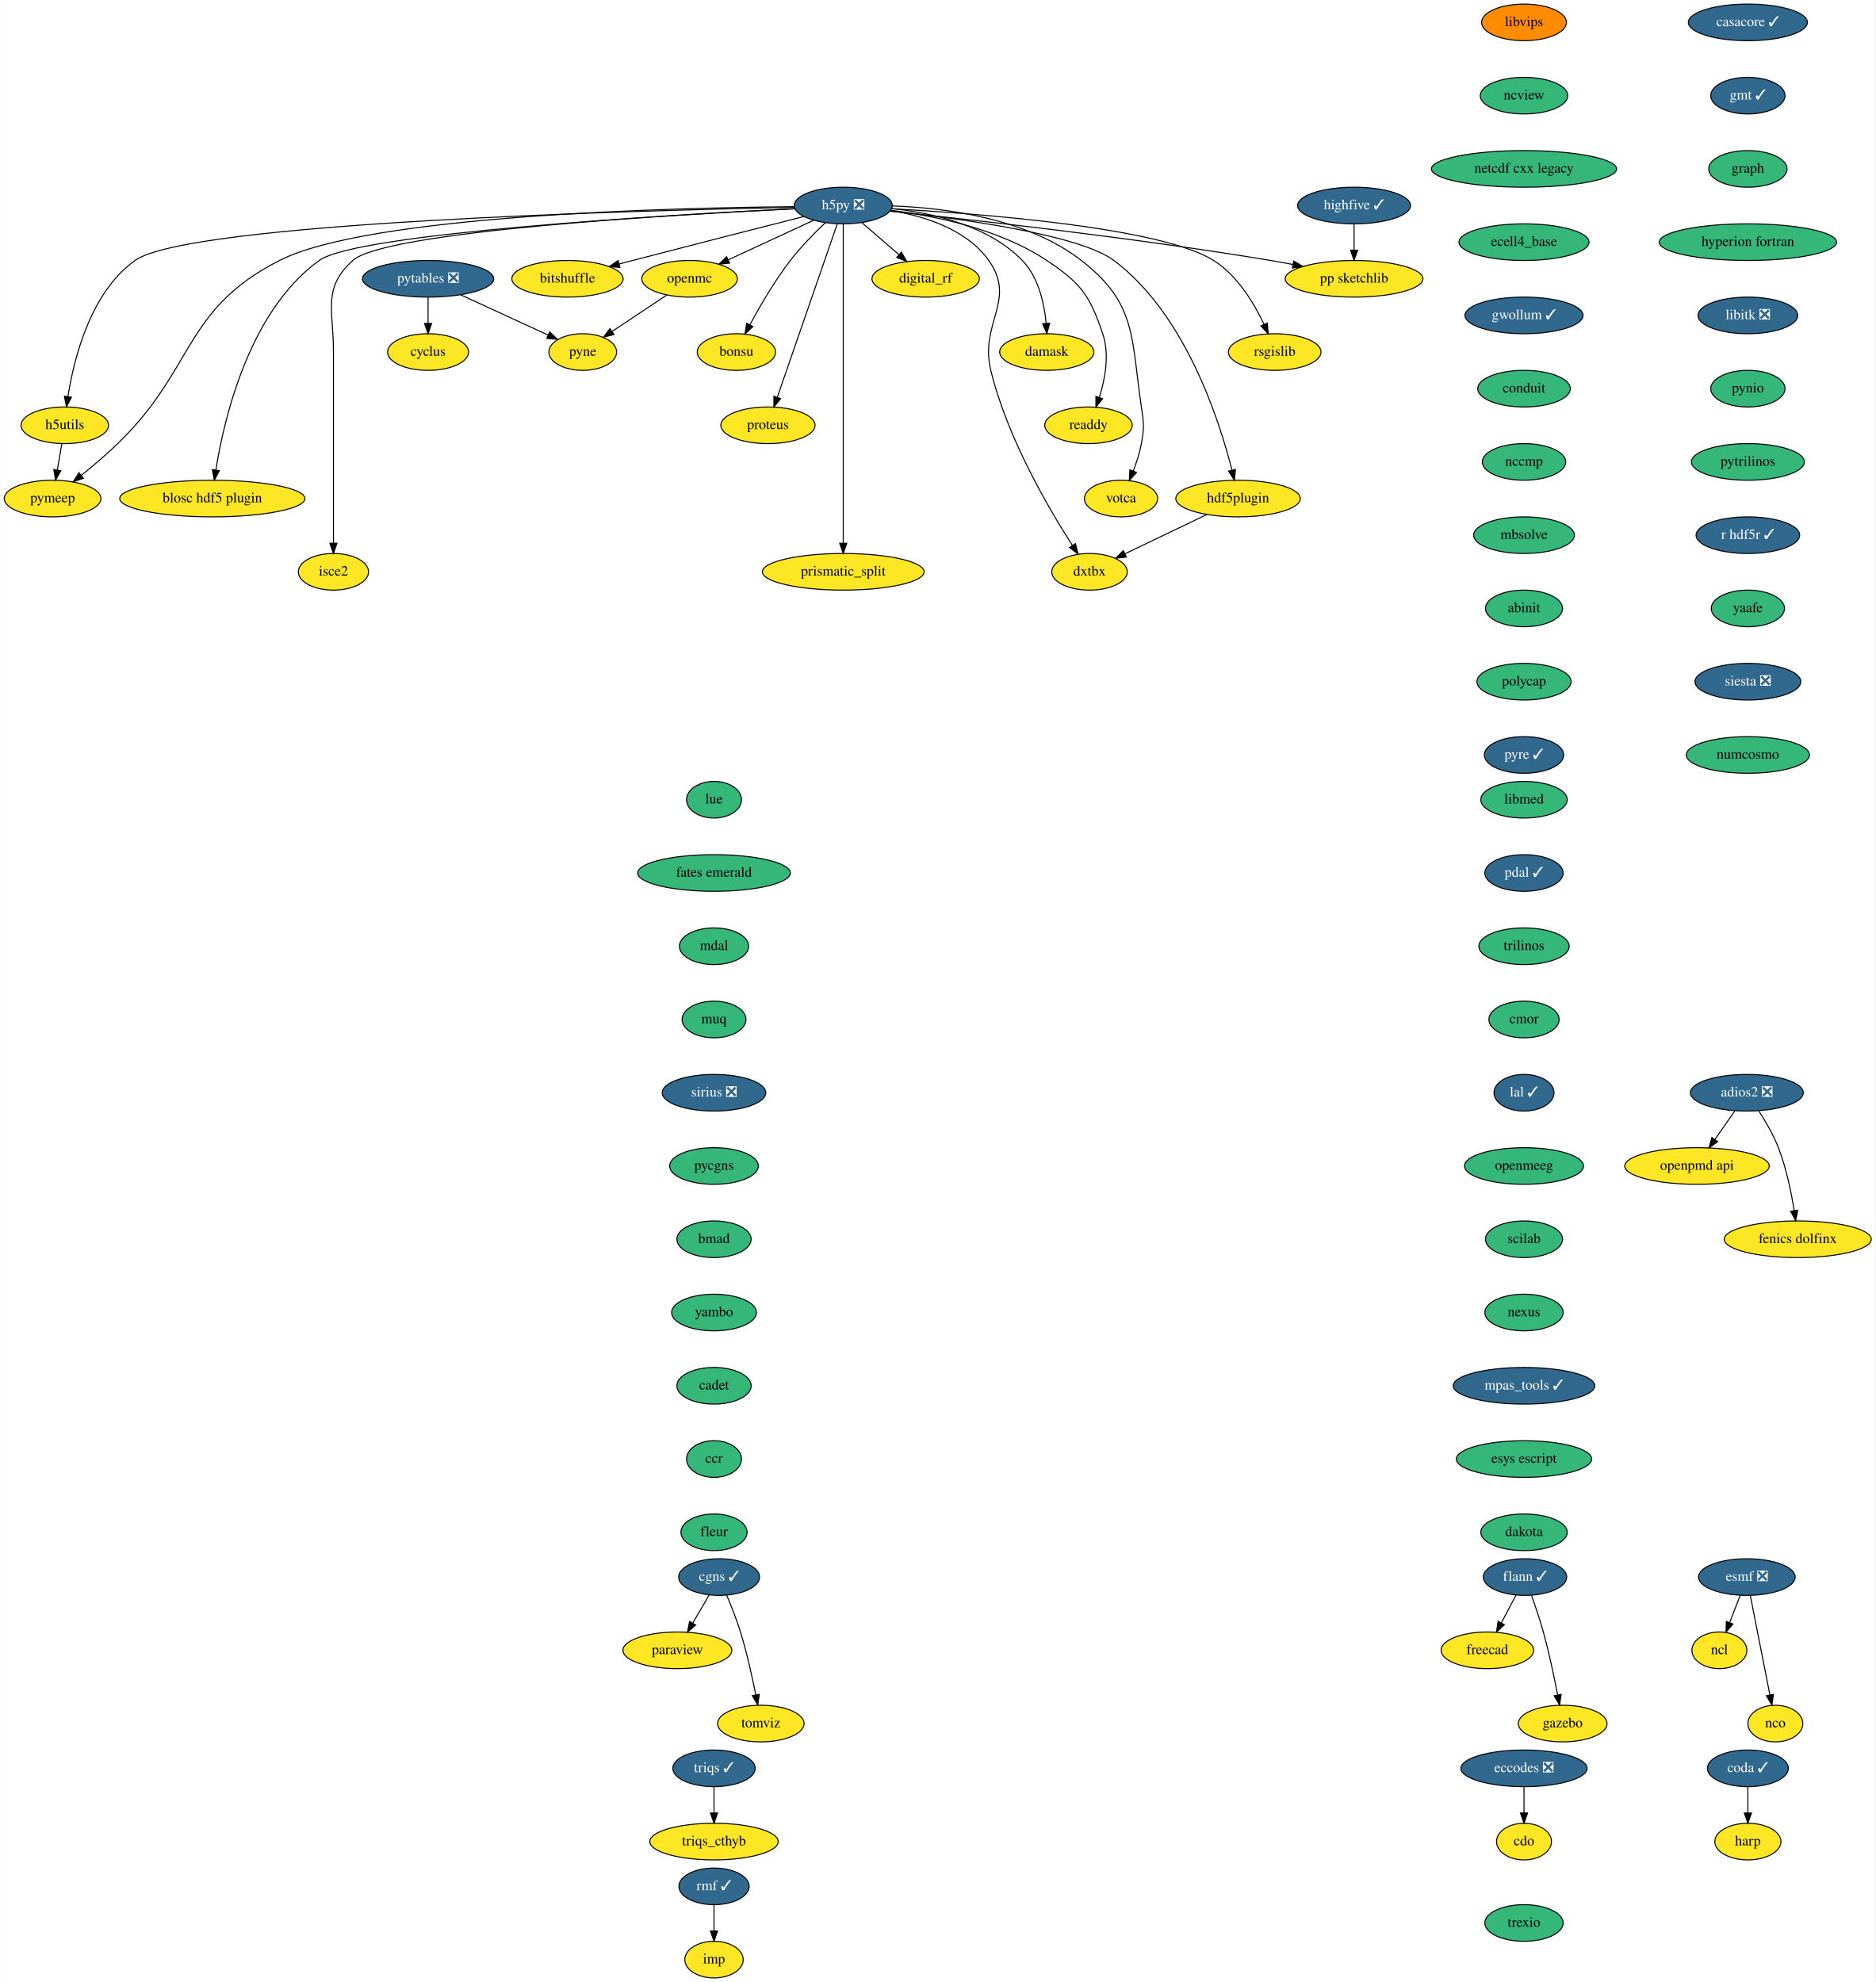
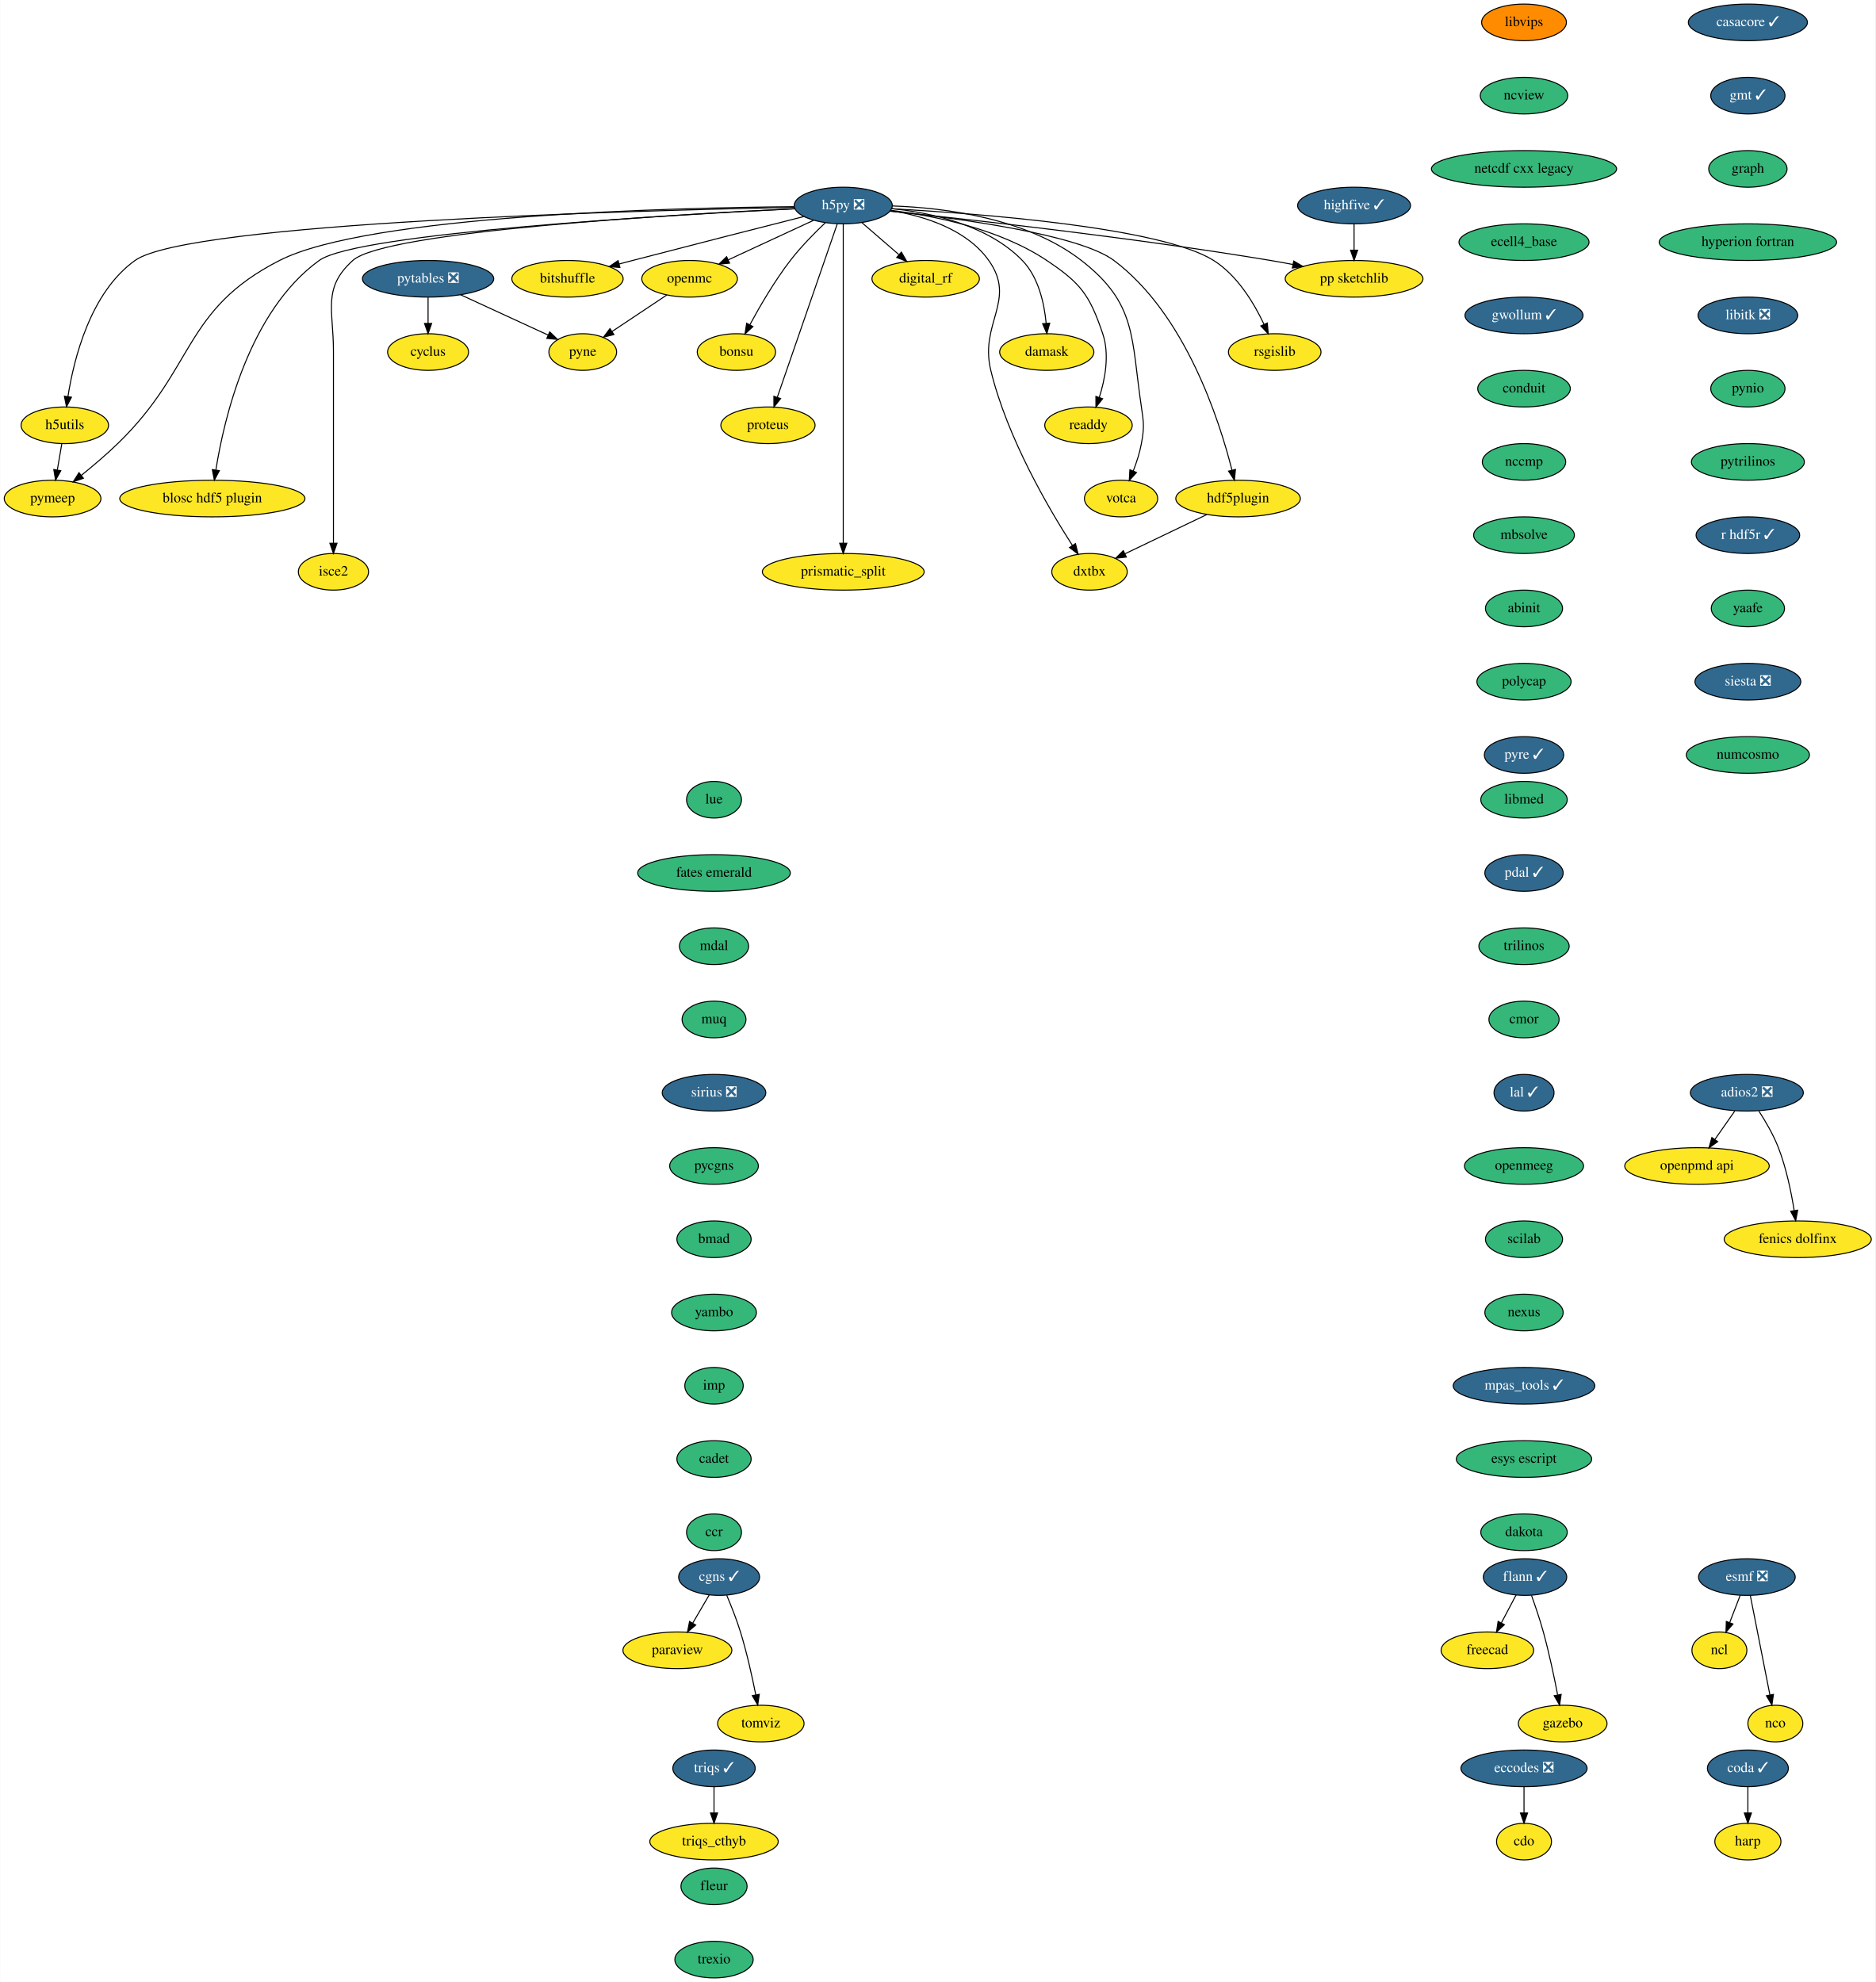
<svg xmlns="http://www.w3.org/2000/svg" xmlns:xlink="http://www.w3.org/1999/xlink" width="1843pt" height="1948pt" viewBox="0.00 0.00 1842.64 1948.00">
  <g id="graph0" class="graph" transform="scale(1 1) rotate(0) translate(4 1944)">
    <polygon fill="white" stroke="transparent" points="-4,4 -4,-1944 1838.64,-1944 1838.64,4 -4,4" />
    <g id="node1" class="node">
      <g id="a_node1">
        <a xlink:href="https://github.com/conda-forge/casacore-feedstock/pull/67" xlink:title="casacore ✓">
          <ellipse fill="#31688e" stroke="black" cx="1713.5" cy="-1922" rx="58.5" ry="18" />
          <text text-anchor="middle" x="1713.5" y="-1918.3" font-family="Times,serif" font-size="14.00" fill="white">casacore ✓</text>
        </a>
      </g>
    </g>
    <g id="node2" class="node">
      <g id="a_node2">
        <a xlink:href="https://github.com/conda-forge/gmt-feedstock/pull/216" xlink:title="gmt ✓">
          <ellipse fill="#31688e" stroke="black" cx="1713.5" cy="-1850" rx="36.5" ry="18" />
          <text text-anchor="middle" x="1713.5" y="-1846.3" font-family="Times,serif" font-size="14.00" fill="white">gmt ✓</text>
        </a>
      </g>
    </g>
    <g id="node12" class="node">
      <g id="a_node12">
        <a xlink:href="https://github.com/conda-forge/graph-feedstock" xlink:title="graph">
          <ellipse fill="#35b779" stroke="black" cx="1713.5" cy="-1778" rx="38.5" ry="18" />
          <text text-anchor="middle" x="1713.5" y="-1774.3" font-family="Times,serif" font-size="14.00">graph</text>
        </a>
      </g>
    </g>
    <g id="node3" class="node">
      <g id="a_node3">
        <a xlink:href="https://github.com/conda-forge/cdo-feedstock" xlink:title="cdo">
          <ellipse fill="#fde725" stroke="black" cx="1493.5" cy="-134" rx="27" ry="18" />
          <text text-anchor="middle" x="1493.5" y="-130.3" font-family="Times,serif" font-size="14.00">cdo</text>
        </a>
      </g>
    </g>
    <g id="node4" class="node">
      <g id="a_node4">
        <a xlink:href="https://github.com/conda-forge/cyclus-feedstock" xlink:title="cyclus">
          <ellipse fill="#fde725" stroke="black" cx="416.5" cy="-1598" rx="39.79" ry="18" />
          <text text-anchor="middle" x="416.5" y="-1594.3" font-family="Times,serif" font-size="14.00">cyclus</text>
        </a>
      </g>
    </g>
    <g id="node5" class="node">
      <g id="a_node5">
        <a xlink:href="https://github.com/conda-forge/eccodes-feedstock/pull/141" xlink:title="eccodes ❎">
          <ellipse fill="#31688e" stroke="black" cx="1493.5" cy="-206" rx="61.99" ry="18" />
          <text text-anchor="middle" x="1493.5" y="-202.3" font-family="Times,serif" font-size="14.00" fill="white">eccodes ❎</text>
        </a>
      </g>
    </g>
    <g id="edge2" class="edge">
      <path fill="none" stroke="black" d="M1493.5,-187.7C1493.5,-179.98 1493.5,-170.71 1493.5,-162.11" />
      <polygon fill="black" stroke="black" points="1497,-162.1 1493.5,-152.1 1490,-162.1 1497,-162.1" />
    </g>
    <g id="node6" class="node">
      <g id="a_node6">
        <a xlink:href="https://github.com/conda-forge/esmf-feedstock/pull/76" xlink:title="esmf ❎">
          <ellipse fill="#31688e" stroke="black" cx="1712.5" cy="-394" rx="47.5" ry="18" />
          <text text-anchor="middle" x="1712.5" y="-390.3" font-family="Times,serif" font-size="14.00" fill="white">esmf ❎</text>
        </a>
      </g>
    </g>
    <g id="node7" class="node">
      <g id="a_node7">
        <a xlink:href="https://github.com/conda-forge/ncl-feedstock" xlink:title="ncl">
          <ellipse fill="#fde725" stroke="black" cx="1685.5" cy="-322" rx="27" ry="18" />
          <text text-anchor="middle" x="1685.5" y="-318.3" font-family="Times,serif" font-size="14.00">ncl</text>
        </a>
      </g>
    </g>
    <g id="edge3" class="edge">
      <path fill="none" stroke="black" d="M1705.96,-376.05C1702.88,-368.06 1699.13,-358.33 1695.68,-349.4" />
      <polygon fill="black" stroke="black" points="1698.84,-347.86 1691.98,-339.79 1692.31,-350.38 1698.84,-347.86" />
    </g>
    <g id="node8" class="node">
      <g id="a_node8">
        <a xlink:href="https://github.com/conda-forge/nco-feedstock" xlink:title="nco">
          <ellipse fill="#fde725" stroke="black" cx="1740.5" cy="-250" rx="27" ry="18" />
          <text text-anchor="middle" x="1740.5" y="-246.3" font-family="Times,serif" font-size="14.00">nco</text>
        </a>
      </g>
    </g>
    <g id="edge4" class="edge">
      <path fill="none" stroke="black" d="M1715.88,-375.87C1720.67,-351.56 1729.49,-306.82 1735.17,-278.01" />
      <polygon fill="black" stroke="black" points="1738.61,-278.68 1737.11,-268.19 1731.74,-277.32 1738.61,-278.68" />
    </g>
    <g id="node9" class="node">
      <g id="a_node9">
        <a xlink:href="https://github.com/conda-forge/flann-feedstock/pull/33" xlink:title="flann ✓">
          <ellipse fill="#31688e" stroke="black" cx="1494.5" cy="-394" rx="41" ry="18" />
          <text text-anchor="middle" x="1494.5" y="-390.3" font-family="Times,serif" font-size="14.00" fill="white">flann ✓</text>
        </a>
      </g>
    </g>
    <g id="node10" class="node">
      <g id="a_node10">
        <a xlink:href="https://github.com/conda-forge/freecad-feedstock" xlink:title="freecad">
          <ellipse fill="#fde725" stroke="black" cx="1457.5" cy="-322" rx="45.5" ry="18" />
          <text text-anchor="middle" x="1457.5" y="-318.3" font-family="Times,serif" font-size="14.00">freecad</text>
        </a>
      </g>
    </g>
    <g id="edge5" class="edge">
      <path fill="none" stroke="black" d="M1485.73,-376.41C1481.42,-368.25 1476.12,-358.22 1471.28,-349.07" />
      <polygon fill="black" stroke="black" points="1474.23,-347.16 1466.46,-339.96 1468.04,-350.43 1474.23,-347.16" />
    </g>
    <g id="node11" class="node">
      <g id="a_node11">
        <a xlink:href="https://github.com/conda-forge/gazebo-feedstock" xlink:title="gazebo">
          <ellipse fill="#fde725" stroke="black" cx="1531.5" cy="-250" rx="43.59" ry="18" />
          <text text-anchor="middle" x="1531.5" y="-246.3" font-family="Times,serif" font-size="14.00">gazebo</text>
        </a>
      </g>
    </g>
    <g id="edge6" class="edge">
      <path fill="none" stroke="black" d="M1500.85,-375.97C1504.55,-365.66 1509.14,-352.18 1512.5,-340 1518.13,-319.57 1523.08,-296.11 1526.51,-278.4" />
      <polygon fill="black" stroke="black" points="1530.02,-278.68 1528.45,-268.21 1523.14,-277.38 1530.02,-278.68" />
    </g>
    <g id="node13" class="node">
      <g id="a_node13">
        <a xlink:href="https://github.com/conda-forge/hyperion-fortran-feedstock" xlink:title="hyperion fortran">
          <ellipse fill="#35b779" stroke="black" cx="1713.5" cy="-1706" rx="87.18" ry="18" />
          <text text-anchor="middle" x="1713.5" y="-1702.3" font-family="Times,serif" font-size="14.00">hyperion fortran</text>
        </a>
      </g>
    </g>
    <g id="node33" class="node">
      <g id="a_node33">
        <a xlink:href="https://github.com/conda-forge/libitk-feedstock/pull/70" xlink:title="libitk ❎">
          <ellipse fill="#31688e" stroke="black" cx="1713.5" cy="-1634" rx="48.99" ry="18" />
          <text text-anchor="middle" x="1713.5" y="-1630.3" font-family="Times,serif" font-size="14.00" fill="white">libitk ❎</text>
        </a>
      </g>
    </g>
    <g id="node14" class="node">
      <g id="a_node14">
        <a xlink:href="https://github.com/conda-forge/h5py-feedstock/pull/118" xlink:title="h5py ❎">
          <ellipse fill="#31688e" stroke="black" cx="824.5" cy="-1742" rx="48.19" ry="18" />
          <text text-anchor="middle" x="824.5" y="-1738.3" font-family="Times,serif" font-size="14.00" fill="white">h5py ❎</text>
        </a>
      </g>
    </g>
    <g id="node15" class="node">
      <g id="a_node15">
        <a xlink:href="https://github.com/conda-forge/openmc-feedstock" xlink:title="openmc">
          <ellipse fill="#fde725" stroke="black" cx="673.5" cy="-1670" rx="47" ry="18" />
          <text text-anchor="middle" x="673.5" y="-1666.3" font-family="Times,serif" font-size="14.00">openmc</text>
        </a>
      </g>
    </g>
    <g id="edge9" class="edge">
      <path fill="none" stroke="black" d="M795.39,-1727.5C771.5,-1716.43 737.49,-1700.66 711.46,-1688.6" />
      <polygon fill="black" stroke="black" points="712.81,-1685.37 702.27,-1684.34 709.87,-1691.72 712.81,-1685.37" />
    </g>
    <g id="node16" class="node">
      <g id="a_node16">
        <a xlink:href="https://github.com/conda-forge/rsgislib-feedstock" xlink:title="rsgislib">
          <ellipse fill="#fde725" stroke="black" cx="1248.5" cy="-1598" rx="45.5" ry="18" />
          <text text-anchor="middle" x="1248.5" y="-1594.3" font-family="Times,serif" font-size="14.00">rsgislib</text>
        </a>
      </g>
    </g>
    <g id="edge10" class="edge">
      <path fill="none" stroke="black" d="M871.98,-1738.82C958.26,-1734.09 1136.66,-1720.58 1188.5,-1688 1211.93,-1673.28 1228.36,-1645.69 1238.04,-1625.12" />
      <polygon fill="black" stroke="black" points="1241.25,-1626.51 1242.12,-1615.95 1234.86,-1623.66 1241.25,-1626.51" />
    </g>
    <g id="node17" class="node">
      <g id="a_node17">
        <a xlink:href="https://github.com/conda-forge/h5utils-feedstock" xlink:title="h5utils">
          <ellipse fill="#fde725" stroke="black" cx="59.5" cy="-1526" rx="43" ry="18" />
          <text text-anchor="middle" x="59.5" y="-1522.3" font-family="Times,serif" font-size="14.00">h5utils</text>
        </a>
      </g>
    </g>
    <g id="edge11" class="edge">
      <path fill="none" stroke="black" d="M776.63,-1740.19C627.96,-1737.3 180.98,-1725.54 128.5,-1688 84.6,-1656.6 68.41,-1591.35 62.6,-1554.28" />
      <polygon fill="black" stroke="black" points="66.04,-1553.6 61.17,-1544.19 59.11,-1554.58 66.04,-1553.6" />
    </g>
    <g id="node18" class="node">
      <g id="a_node18">
        <a xlink:href="https://github.com/conda-forge/pymeep-feedstock" xlink:title="pymeep">
          <ellipse fill="#fde725" stroke="black" cx="47.5" cy="-1454" rx="47.5" ry="18" />
          <text text-anchor="middle" x="47.5" y="-1450.3" font-family="Times,serif" font-size="14.00">pymeep</text>
        </a>
      </g>
    </g>
    <g id="edge12" class="edge">
      <path fill="none" stroke="black" d="M776.08,-1740.87C657.97,-1739.83 358.31,-1732.75 270.5,-1688 175.4,-1639.53 188.17,-1582.27 111.5,-1508 100.33,-1497.18 87.21,-1486.07 75.77,-1476.84" />
      <polygon fill="black" stroke="black" points="77.79,-1473.97 67.79,-1470.47 73.43,-1479.44 77.79,-1473.97" />
    </g>
    <g id="node19" class="node">
      <g id="a_node19">
        <a xlink:href="https://github.com/conda-forge/blosc-hdf5-plugin-feedstock" xlink:title="blosc hdf5 plugin">
          <ellipse fill="#fde725" stroke="black" cx="204.5" cy="-1454" rx="91" ry="18" />
          <text text-anchor="middle" x="204.5" y="-1450.3" font-family="Times,serif" font-size="14.00">blosc hdf5 plugin</text>
        </a>
      </g>
    </g>
    <g id="edge13" class="edge">
      <path fill="none" stroke="black" d="M777.1,-1738.8C656.88,-1732.85 346.99,-1715.05 309.5,-1688 240.44,-1638.18 215.92,-1532.11 207.96,-1482.12" />
      <polygon fill="black" stroke="black" points="211.4,-1481.45 206.47,-1472.07 204.48,-1482.48 211.4,-1481.45" />
    </g>
    <g id="node20" class="node">
      <g id="a_node20">
        <a xlink:href="https://github.com/conda-forge/isce2-feedstock" xlink:title="isce2">
          <ellipse fill="#fde725" stroke="black" cx="323.5" cy="-1382" rx="34.5" ry="18" />
          <text text-anchor="middle" x="323.5" y="-1378.3" font-family="Times,serif" font-size="14.00">isce2</text>
        </a>
      </g>
    </g>
    <g id="edge14" class="edge">
      <path fill="none" stroke="black" d="M776.86,-1738.89C661.51,-1733.35 374.35,-1716.79 342.5,-1688 312.5,-1660.88 323.5,-1639.45 323.5,-1599 323.5,-1599 323.5,-1599 323.5,-1525 323.5,-1485 323.5,-1438.65 323.5,-1410.08" />
      <polygon fill="black" stroke="black" points="327,-1410.05 323.5,-1400.05 320,-1410.05 327,-1410.05" />
    </g>
    <g id="node21" class="node">
      <g id="a_node21">
        <a xlink:href="https://github.com/conda-forge/bitshuffle-feedstock" xlink:title="bitshuffle">
          <ellipse fill="#fde725" stroke="black" cx="553.5" cy="-1670" rx="54.69" ry="18" />
          <text text-anchor="middle" x="553.5" y="-1666.3" font-family="Times,serif" font-size="14.00">bitshuffle</text>
        </a>
      </g>
    </g>
    <g id="edge15" class="edge">
      <path fill="none" stroke="black" d="M785.94,-1731.24C744.35,-1720.68 676.19,-1703.31 617.5,-1688 613.19,-1686.88 608.72,-1685.7 604.24,-1684.52" />
      <polygon fill="black" stroke="black" points="605.02,-1681.11 594.46,-1681.94 603.23,-1687.88 605.02,-1681.11" />
    </g>
    <g id="node22" class="node">
      <g id="a_node22">
        <a xlink:href="https://github.com/conda-forge/bonsu-feedstock" xlink:title="bonsu">
          <ellipse fill="#fde725" stroke="black" cx="719.5" cy="-1598" rx="38.5" ry="18" />
          <text text-anchor="middle" x="719.5" y="-1594.3" font-family="Times,serif" font-size="14.00">bonsu</text>
        </a>
      </g>
    </g>
    <g id="edge16" class="edge">
      <path fill="none" stroke="black" d="M807.03,-1725.23C796.39,-1715.15 782.89,-1701.48 772.5,-1688 757.08,-1667.98 742.62,-1643.13 732.71,-1624.78" />
      <polygon fill="black" stroke="black" points="735.74,-1623.02 727.96,-1615.83 729.56,-1626.31 735.74,-1623.02" />
    </g>
    <g id="node23" class="node">
      <g id="a_node23">
        <a xlink:href="https://github.com/conda-forge/proteus-feedstock" xlink:title="proteus">
          <ellipse fill="#fde725" stroke="black" cx="750.5" cy="-1526" rx="46.29" ry="18" />
          <text text-anchor="middle" x="750.5" y="-1522.3" font-family="Times,serif" font-size="14.00">proteus</text>
        </a>
      </g>
    </g>
    <g id="edge17" class="edge">
      <path fill="none" stroke="black" d="M818.57,-1723.85C805.68,-1686.58 775.05,-1598 759.66,-1553.49" />
      <polygon fill="black" stroke="black" points="762.93,-1552.24 756.36,-1543.94 756.32,-1554.53 762.93,-1552.24" />
    </g>
    <g id="node24" class="node">
      <g id="a_node24">
        <a xlink:href="https://github.com/conda-forge/hdf5plugin-feedstock" xlink:title="hdf5plugin">
          <ellipse fill="#fde725" stroke="black" cx="1212.5" cy="-1454" rx="61.19" ry="18" />
          <text text-anchor="middle" x="1212.5" y="-1450.3" font-family="Times,serif" font-size="14.00">hdf5plugin</text>
        </a>
      </g>
    </g>
    <g id="edge18" class="edge">
      <path fill="none" stroke="black" d="M870.55,-1736.62C937.21,-1729.5 1056.34,-1713.57 1090.5,-1688 1160.48,-1635.61 1194.03,-1531.27 1206.49,-1481.98" />
      <polygon fill="black" stroke="black" points="1209.94,-1482.6 1208.9,-1472.06 1203.14,-1480.95 1209.94,-1482.6" />
    </g>
    <g id="node25" class="node">
      <g id="a_node25">
        <a xlink:href="https://github.com/conda-forge/prismatic_split-feedstock" xlink:title="prismatic_split">
          <ellipse fill="#fde725" stroke="black" cx="824.5" cy="-1382" rx="79.5" ry="18" />
          <text text-anchor="middle" x="824.5" y="-1378.3" font-family="Times,serif" font-size="14.00">prismatic_split</text>
        </a>
      </g>
    </g>
    <g id="edge19" class="edge">
      <path fill="none" stroke="black" d="M824.5,-1723.95C824.5,-1697.29 824.5,-1644.11 824.5,-1599 824.5,-1599 824.5,-1599 824.5,-1525 824.5,-1485 824.5,-1438.65 824.5,-1410.08" />
      <polygon fill="black" stroke="black" points="828,-1410.05 824.5,-1400.05 821,-1410.05 828,-1410.05" />
    </g>
    <g id="node26" class="node">
      <g id="a_node26">
        <a xlink:href="https://github.com/conda-forge/digital_rf-feedstock" xlink:title="digital_rf">
          <ellipse fill="#fde725" stroke="black" cx="905.5" cy="-1670" rx="52.79" ry="18" />
          <text text-anchor="middle" x="905.5" y="-1666.3" font-family="Times,serif" font-size="14.00">digital_rf</text>
        </a>
      </g>
    </g>
    <g id="edge20" class="edge">
      <path fill="none" stroke="black" d="M842.88,-1725.12C853.57,-1715.87 867.24,-1704.07 879.07,-1693.84" />
      <polygon fill="black" stroke="black" points="881.63,-1696.25 886.91,-1687.06 877.06,-1690.95 881.63,-1696.25" />
    </g>
    <g id="node27" class="node">
      <g id="a_node27">
        <a xlink:href="https://github.com/conda-forge/damask-feedstock" xlink:title="damask">
          <ellipse fill="#fde725" stroke="black" cx="1024.5" cy="-1598" rx="46.29" ry="18" />
          <text text-anchor="middle" x="1024.5" y="-1594.3" font-family="Times,serif" font-size="14.00">damask</text>
        </a>
      </g>
    </g>
    <g id="edge21" class="edge">
      <path fill="none" stroke="black" d="M872.09,-1739.01C911.73,-1734.79 966.93,-1722.56 1000.5,-1688 1016.4,-1671.63 1022.03,-1645.88 1023.9,-1626.29" />
      <polygon fill="black" stroke="black" points="1027.41,-1626.34 1024.6,-1616.13 1020.42,-1625.87 1027.41,-1626.34" />
    </g>
    <g id="node28" class="node">
      <g id="a_node28">
        <a xlink:href="https://github.com/conda-forge/pp-sketchlib-feedstock" xlink:title="pp sketchlib">
          <ellipse fill="#fde725" stroke="black" cx="1326.5" cy="-1670" rx="67.69" ry="18" />
          <text text-anchor="middle" x="1326.5" y="-1666.3" font-family="Times,serif" font-size="14.00">pp sketchlib</text>
        </a>
      </g>
    </g>
    <g id="edge22" class="edge">
      <path fill="none" stroke="black" d="M870.35,-1736.41C947.75,-1728.4 1109.11,-1710.54 1244.5,-1688 1251.6,-1686.82 1259.02,-1685.46 1266.37,-1684.03" />
      <polygon fill="black" stroke="black" points="1267.19,-1687.44 1276.31,-1682.06 1265.82,-1680.57 1267.19,-1687.44" />
    </g>
    <g id="node29" class="node">
      <g id="a_node29">
        <a xlink:href="https://github.com/conda-forge/readdy-feedstock" xlink:title="readdy">
          <ellipse fill="#fde725" stroke="black" cx="1065.5" cy="-1526" rx="43" ry="18" />
          <text text-anchor="middle" x="1065.5" y="-1522.3" font-family="Times,serif" font-size="14.00">readdy</text>
        </a>
      </g>
    </g>
    <g id="edge23" class="edge">
      <path fill="none" stroke="black" d="M871.29,-1737.25C914.24,-1731.91 978.05,-1719.02 1024.5,-1688 1057.99,-1665.64 1066.6,-1654.15 1079.5,-1616 1086.4,-1595.59 1081.83,-1571.38 1076.12,-1553.37" />
      <polygon fill="black" stroke="black" points="1079.39,-1552.11 1072.81,-1543.81 1072.78,-1554.4 1079.39,-1552.11" />
    </g>
    <g id="node30" class="node">
      <g id="a_node30">
        <a xlink:href="https://github.com/conda-forge/votca-feedstock" xlink:title="votca">
          <ellipse fill="#fde725" stroke="black" cx="1097.5" cy="-1454" rx="36" ry="18" />
          <text text-anchor="middle" x="1097.5" y="-1450.3" font-family="Times,serif" font-size="14.00">votca</text>
        </a>
      </g>
    </g>
    <g id="edge24" class="edge">
      <path fill="none" stroke="black" d="M872.99,-1741.58C924.15,-1739.77 1004.67,-1729.72 1058.5,-1688 1113.16,-1645.63 1107.28,-1612.4 1117.5,-1544 1119.86,-1528.18 1120.37,-1523.74 1117.5,-1508 1115.85,-1498.96 1112.74,-1489.46 1109.46,-1481.04" />
      <polygon fill="black" stroke="black" points="1112.66,-1479.63 1105.6,-1471.74 1106.2,-1482.32 1112.66,-1479.63" />
    </g>
    <g id="node31" class="node">
      <g id="a_node31">
        <a xlink:href="https://github.com/conda-forge/dxtbx-feedstock" xlink:title="dxtbx">
          <ellipse fill="#fde725" stroke="black" cx="1066.5" cy="-1382" rx="37.09" ry="18" />
          <text text-anchor="middle" x="1066.5" y="-1378.3" font-family="Times,serif" font-size="14.00">dxtbx</text>
        </a>
      </g>
    </g>
    <g id="edge25" class="edge">
      <path fill="none" stroke="black" d="M871.03,-1737.13C903.83,-1731.71 945.66,-1718.77 967.5,-1688 995.28,-1648.85 958.18,-1626.65 969.5,-1580 985.58,-1513.74 1026.53,-1443.91 1049.76,-1407.84" />
      <polygon fill="black" stroke="black" points="1052.72,-1409.71 1055.26,-1399.42 1046.86,-1405.88 1052.72,-1409.71" />
    </g>
    <g id="node32" class="node">
      <g id="a_node32">
        <a xlink:href="https://github.com/conda-forge/pyne-feedstock" xlink:title="pyne">
          <ellipse fill="#fde725" stroke="black" cx="568.5" cy="-1598" rx="33.29" ry="18" />
          <text text-anchor="middle" x="568.5" y="-1594.3" font-family="Times,serif" font-size="14.00">pyne</text>
        </a>
      </g>
    </g>
    <g id="edge26" class="edge">
      <path fill="none" stroke="black" d="M650.97,-1653.98C635.27,-1643.52 614.19,-1629.46 597.27,-1618.18" />
      <polygon fill="black" stroke="black" points="599.12,-1615.2 588.85,-1612.57 595.23,-1621.03 599.12,-1615.2" />
    </g>
    <g id="edge27" class="edge">
      <path fill="none" stroke="black" d="M56.53,-1507.7C55.21,-1499.98 53.62,-1490.71 52.15,-1482.11" />
      <polygon fill="black" stroke="black" points="55.57,-1481.37 50.43,-1472.1 48.67,-1482.55 55.57,-1481.37" />
    </g>
    <g id="edge28" class="edge">
      <path fill="none" stroke="black" d="M1181.89,-1438.33C1158.42,-1427.07 1126,-1411.53 1101.49,-1399.78" />
      <polygon fill="black" stroke="black" points="1102.72,-1396.49 1092.19,-1395.32 1099.7,-1402.8 1102.72,-1396.49" />
    </g>
    <g id="node34" class="node">
      <g id="a_node34">
        <a xlink:href="https://github.com/conda-forge/pynio-feedstock" xlink:title="pynio">
          <ellipse fill="#35b779" stroke="black" cx="1713.5" cy="-1562" rx="36.5" ry="18" />
          <text text-anchor="middle" x="1713.5" y="-1558.3" font-family="Times,serif" font-size="14.00">pynio</text>
        </a>
      </g>
    </g>
    <g id="node36" class="node">
      <g id="a_node36">
        <a xlink:href="https://github.com/conda-forge/pytrilinos-feedstock" xlink:title="pytrilinos">
          <ellipse fill="#35b779" stroke="black" cx="1713.5" cy="-1490" rx="55.49" ry="18" />
          <text text-anchor="middle" x="1713.5" y="-1486.3" font-family="Times,serif" font-size="14.00">pytrilinos</text>
        </a>
      </g>
    </g>
    <g id="node35" class="node">
      <g id="a_node35">
        <a xlink:href="https://github.com/conda-forge/paraview-feedstock" xlink:title="paraview">
          <ellipse fill="#fde725" stroke="black" cx="661.5" cy="-322" rx="53.5" ry="18" />
          <text text-anchor="middle" x="661.5" y="-318.3" font-family="Times,serif" font-size="14.00">paraview</text>
        </a>
      </g>
    </g>
    <g id="node38" class="node">
      <g id="a_node38">
        <a xlink:href="https://github.com/conda-forge/r-hdf5r-feedstock/pull/20" xlink:title="r hdf5r ✓">
          <ellipse fill="#31688e" stroke="black" cx="1713.5" cy="-1418" rx="50.89" ry="18" />
          <text text-anchor="middle" x="1713.5" y="-1414.3" font-family="Times,serif" font-size="14.00" fill="white">r hdf5r ✓</text>
        </a>
      </g>
    </g>
    <g id="node37" class="node">
      <g id="a_node37">
        <a xlink:href="https://github.com/conda-forge/pytables-feedstock/pull/79" xlink:title="pytables ❎">
          <ellipse fill="#31688e" stroke="black" cx="416.5" cy="-1670" rx="64.5" ry="18" />
          <text text-anchor="middle" x="416.5" y="-1666.3" font-family="Times,serif" font-size="14.00" fill="white">pytables ❎</text>
        </a>
      </g>
    </g>
    <g id="edge32" class="edge">
      <path fill="none" stroke="black" d="M416.5,-1651.7C416.5,-1643.98 416.5,-1634.71 416.5,-1626.11" />
      <polygon fill="black" stroke="black" points="420,-1626.1 416.5,-1616.1 413,-1626.1 420,-1626.1" />
    </g>
    <g id="edge33" class="edge">
      <path fill="none" stroke="black" d="M448.36,-1654.33C473.53,-1642.74 508.57,-1626.6 534.32,-1614.74" />
      <polygon fill="black" stroke="black" points="536.07,-1617.79 543.69,-1610.43 533.14,-1611.43 536.07,-1617.79" />
    </g>
    <g id="node39" class="node">
      <g id="a_node39">
        <a xlink:href="https://github.com/conda-forge/yaafe-feedstock" xlink:title="yaafe">
          <ellipse fill="#35b779" stroke="black" cx="1713.5" cy="-1346" rx="36" ry="18" />
          <text text-anchor="middle" x="1713.5" y="-1342.3" font-family="Times,serif" font-size="14.00">yaafe</text>
        </a>
      </g>
    </g>
    <g id="node40" class="node">
      <g id="a_node40">
        <a xlink:href="https://github.com/conda-forge/siesta-feedstock/pull/31" xlink:title="siesta ❎">
          <ellipse fill="#31688e" stroke="black" cx="1713.5" cy="-1274" rx="52" ry="18" />
          <text text-anchor="middle" x="1713.5" y="-1270.3" font-family="Times,serif" font-size="14.00" fill="white">siesta ❎</text>
        </a>
      </g>
    </g>
    <g id="node41" class="node">
      <g id="a_node41">
        <a xlink:href="https://github.com/conda-forge/numcosmo-feedstock" xlink:title="numcosmo">
          <ellipse fill="#35b779" stroke="black" cx="1713.5" cy="-1202" rx="60.5" ry="18" />
          <text text-anchor="middle" x="1713.5" y="-1198.3" font-family="Times,serif" font-size="14.00">numcosmo</text>
        </a>
      </g>
    </g>
    <g id="node42" class="node">
      <g id="a_node42">
        <a xlink:href="https://github.com/conda-forge/libmed-feedstock" xlink:title="libmed">
          <ellipse fill="#35b779" stroke="black" cx="1493.5" cy="-1158" rx="42.49" ry="18" />
          <text text-anchor="middle" x="1493.5" y="-1154.3" font-family="Times,serif" font-size="14.00">libmed</text>
        </a>
      </g>
    </g>
    <g id="node43" class="node">
      <g id="a_node43">
        <a xlink:href="https://github.com/conda-forge/pdal-feedstock/pull/185" xlink:title="pdal ✓">
          <ellipse fill="#31688e" stroke="black" cx="1493.5" cy="-1086" rx="38.5" ry="18" />
          <text text-anchor="middle" x="1493.5" y="-1082.3" font-family="Times,serif" font-size="14.00" fill="white">pdal ✓</text>
        </a>
      </g>
    </g>
    <g id="node44" class="node">
      <g id="a_node44">
        <a xlink:href="https://github.com/conda-forge/trilinos-feedstock" xlink:title="trilinos">
          <ellipse fill="#35b779" stroke="black" cx="1493.5" cy="-1014" rx="44.39" ry="18" />
          <text text-anchor="middle" x="1493.5" y="-1010.3" font-family="Times,serif" font-size="14.00">trilinos</text>
        </a>
      </g>
    </g>
    <g id="node45" class="node">
      <g id="a_node45">
        <a xlink:href="https://github.com/conda-forge/cmor-feedstock" xlink:title="cmor">
          <ellipse fill="#35b779" stroke="black" cx="1493.5" cy="-942" rx="34.5" ry="18" />
          <text text-anchor="middle" x="1493.5" y="-938.3" font-family="Times,serif" font-size="14.00">cmor</text>
        </a>
      </g>
    </g>
    <g id="node47" class="node">
      <g id="a_node47">
        <a xlink:href="https://github.com/conda-forge/lal-feedstock/pull/75" xlink:title="lal ✓">
          <ellipse fill="#31688e" stroke="black" cx="1493.5" cy="-870" rx="29.5" ry="18" />
          <text text-anchor="middle" x="1493.5" y="-866.3" font-family="Times,serif" font-size="14.00" fill="white">lal ✓</text>
        </a>
      </g>
    </g>
    <g id="node46" class="node">
      <g id="a_node46">
        <a xlink:href="https://github.com/conda-forge/openpmd-api-feedstock" xlink:title="openpmd api">
          <ellipse fill="#fde725" stroke="black" cx="1663.5" cy="-798" rx="71" ry="18" />
          <text text-anchor="middle" x="1663.5" y="-794.3" font-family="Times,serif" font-size="14.00">openpmd api</text>
        </a>
      </g>
    </g>
    <g id="node48" class="node">
      <g id="a_node48">
        <a xlink:href="https://github.com/conda-forge/openmeeg-feedstock" xlink:title="openmeeg">
          <ellipse fill="#35b779" stroke="black" cx="1493.5" cy="-798" rx="58.5" ry="18" />
          <text text-anchor="middle" x="1493.5" y="-794.3" font-family="Times,serif" font-size="14.00">openmeeg</text>
        </a>
      </g>
    </g>
    <g id="node49" class="node">
      <g id="a_node49">
        <a xlink:href="https://github.com/conda-forge/scilab-feedstock" xlink:title="scilab">
          <ellipse fill="#35b779" stroke="black" cx="1493.5" cy="-726" rx="37.89" ry="18" />
          <text text-anchor="middle" x="1493.5" y="-722.3" font-family="Times,serif" font-size="14.00">scilab</text>
        </a>
      </g>
    </g>
    <g id="node51" class="node">
      <g id="a_node51">
        <a xlink:href="https://github.com/conda-forge/nexus-feedstock" xlink:title="nexus">
          <ellipse fill="#35b779" stroke="black" cx="1493.5" cy="-654" rx="38.5" ry="18" />
          <text text-anchor="middle" x="1493.5" y="-650.3" font-family="Times,serif" font-size="14.00">nexus</text>
        </a>
      </g>
    </g>
    <g id="node50" class="node">
      <g id="a_node50">
        <a xlink:href="https://github.com/conda-forge/highfive-feedstock/pull/29" xlink:title="highfive ✓">
          <ellipse fill="#31688e" stroke="black" cx="1326.5" cy="-1742" rx="55.49" ry="18" />
          <text text-anchor="middle" x="1326.5" y="-1738.3" font-family="Times,serif" font-size="14.00" fill="white">highfive ✓</text>
        </a>
      </g>
    </g>
    <g id="edge44" class="edge">
      <path fill="none" stroke="black" d="M1326.5,-1723.7C1326.5,-1715.98 1326.5,-1706.71 1326.5,-1698.11" />
      <polygon fill="black" stroke="black" points="1330,-1698.1 1326.5,-1688.1 1323,-1698.1 1330,-1698.1" />
    </g>
    <g id="node52" class="node">
      <g id="a_node52">
        <a xlink:href="https://github.com/conda-forge/mpas_tools-feedstock/pull/56" xlink:title="mpas_tools ✓">
          <ellipse fill="#31688e" stroke="black" cx="1493.5" cy="-582" rx="69.59" ry="18" />
          <text text-anchor="middle" x="1493.5" y="-578.3" font-family="Times,serif" font-size="14.00" fill="white">mpas_tools ✓</text>
        </a>
      </g>
    </g>
    <g id="node53" class="node">
      <g id="a_node53">
        <a xlink:href="https://github.com/conda-forge/esys-escript-feedstock" xlink:title="esys escript">
          <ellipse fill="#35b779" stroke="black" cx="1493.5" cy="-510" rx="66.5" ry="18" />
          <text text-anchor="middle" x="1493.5" y="-506.3" font-family="Times,serif" font-size="14.00">esys escript</text>
        </a>
      </g>
    </g>
    <g id="node58" class="node">
      <g id="a_node58">
        <a xlink:href="https://github.com/conda-forge/dakota-feedstock" xlink:title="dakota">
          <ellipse fill="#35b779" stroke="black" cx="1493.5" cy="-438" rx="42.49" ry="18" />
          <text text-anchor="middle" x="1493.5" y="-434.3" font-family="Times,serif" font-size="14.00">dakota</text>
        </a>
      </g>
    </g>
    <g id="node54" class="node">
      <g id="a_node54">
        <a xlink:href="https://github.com/conda-forge/adios2-feedstock/pull/56" xlink:title="adios2 ❎">
          <ellipse fill="#31688e" stroke="black" cx="1712.5" cy="-870" rx="55.49" ry="18" />
          <text text-anchor="middle" x="1712.5" y="-866.3" font-family="Times,serif" font-size="14.00" fill="white">adios2 ❎</text>
        </a>
      </g>
    </g>
    <g id="edge48" class="edge">
      <path fill="none" stroke="black" d="M1700.64,-852.05C1694.8,-843.71 1687.64,-833.49 1681.18,-824.25" />
      <polygon fill="black" stroke="black" points="1683.85,-821.97 1675.25,-815.79 1678.12,-825.99 1683.85,-821.97" />
    </g>
    <g id="node55" class="node">
      <g id="a_node55">
        <a xlink:href="https://github.com/conda-forge/fenics-dolfinx-feedstock" xlink:title="fenics dolfinx">
          <ellipse fill="#fde725" stroke="black" cx="1762.5" cy="-726" rx="72.29" ry="18" />
          <text text-anchor="middle" x="1762.5" y="-722.3" font-family="Times,serif" font-size="14.00">fenics dolfinx</text>
        </a>
      </g>
    </g>
    <g id="edge49" class="edge">
      <path fill="none" stroke="black" d="M1724.3,-852.04C1730.82,-841.97 1738.57,-828.72 1743.5,-816 1751.24,-796.02 1756.12,-772.23 1758.98,-754.28" />
      <polygon fill="black" stroke="black" points="1762.47,-754.6 1760.48,-744.2 1755.55,-753.57 1762.47,-754.6" />
    </g>
    <g id="node56" class="node">
      <g id="a_node56">
        <a xlink:href="https://github.com/conda-forge/cgns-feedstock/pull/24" xlink:title="cgns ✓">
          <ellipse fill="#31688e" stroke="black" cx="702.5" cy="-394" rx="39.79" ry="18" />
          <text text-anchor="middle" x="702.5" y="-390.3" font-family="Times,serif" font-size="14.00" fill="white">cgns ✓</text>
        </a>
      </g>
    </g>
    <g id="edge50" class="edge">
      <path fill="none" stroke="black" d="M692.78,-376.41C687.95,-368.16 682.01,-358.01 676.6,-348.78" />
      <polygon fill="black" stroke="black" points="679.51,-346.82 671.43,-339.96 673.47,-350.35 679.51,-346.82" />
    </g>
    <g id="node57" class="node">
      <g id="a_node57">
        <a xlink:href="https://github.com/conda-forge/tomviz-feedstock" xlink:title="tomviz">
          <ellipse fill="#fde725" stroke="black" cx="743.5" cy="-250" rx="42.49" ry="18" />
          <text text-anchor="middle" x="743.5" y="-246.3" font-family="Times,serif" font-size="14.00">tomviz</text>
        </a>
      </g>
    </g>
    <g id="edge51" class="edge">
      <path fill="none" stroke="black" d="M710,-376.06C714.35,-365.77 719.71,-352.3 723.5,-340 729.79,-319.6 735,-296.01 738.53,-278.24" />
      <polygon fill="black" stroke="black" points="741.99,-278.75 740.45,-268.27 735.12,-277.43 741.99,-278.75" />
    </g>
    <g id="node59" class="node">
      <g id="a_node59">
        <a xlink:href="https://github.com/conda-forge/libvips-feedstock" xlink:title="libvips">
          <ellipse fill="#ff8c00" stroke="black" cx="1493.5" cy="-1922" rx="41.69" ry="18" />
          <text text-anchor="middle" x="1493.5" y="-1918.3" font-family="Times,serif" font-size="14.00">libvips</text>
        </a>
      </g>
    </g>
    <g id="node60" class="node">
      <g id="a_node60">
        <a xlink:href="https://github.com/conda-forge/ncview-feedstock" xlink:title="ncview">
          <ellipse fill="#35b779" stroke="black" cx="1493.5" cy="-1850" rx="43" ry="18" />
          <text text-anchor="middle" x="1493.5" y="-1846.3" font-family="Times,serif" font-size="14.00">ncview</text>
        </a>
      </g>
    </g>
    <g id="node61" class="node">
      <g id="a_node61">
        <a xlink:href="https://github.com/conda-forge/netcdf-cxx-legacy-feedstock" xlink:title="netcdf cxx legacy">
          <ellipse fill="#35b779" stroke="black" cx="1493.5" cy="-1778" rx="91" ry="18" />
          <text text-anchor="middle" x="1493.5" y="-1774.3" font-family="Times,serif" font-size="14.00">netcdf cxx legacy</text>
        </a>
      </g>
    </g>
    <g id="node64" class="node">
      <g id="a_node64">
        <a xlink:href="https://github.com/conda-forge/ecell4_base-feedstock" xlink:title="ecell4_base">
          <ellipse fill="#35b779" stroke="black" cx="1493.5" cy="-1706" rx="63.89" ry="18" />
          <text text-anchor="middle" x="1493.5" y="-1702.3" font-family="Times,serif" font-size="14.00">ecell4_base</text>
        </a>
      </g>
    </g>
    <g id="node62" class="node">
      <g id="a_node62">
        <a xlink:href="https://github.com/conda-forge/triqs-feedstock/pull/29" xlink:title="triqs ✓">
          <ellipse fill="#31688e" stroke="black" cx="697.5" cy="-206" rx="40.5" ry="18" />
          <text text-anchor="middle" x="697.5" y="-202.3" font-family="Times,serif" font-size="14.00" fill="white">triqs ✓</text>
        </a>
      </g>
    </g>
    <g id="node63" class="node">
      <g id="a_node63">
        <a xlink:href="https://github.com/conda-forge/triqs_cthyb-feedstock" xlink:title="triqs_cthyb">
          <ellipse fill="#fde725" stroke="black" cx="697.5" cy="-134" rx="63.09" ry="18" />
          <text text-anchor="middle" x="697.5" y="-130.3" font-family="Times,serif" font-size="14.00">triqs_cthyb</text>
        </a>
      </g>
    </g>
    <g id="edge55" class="edge">
      <path fill="none" stroke="black" d="M697.5,-187.7C697.5,-179.98 697.5,-170.71 697.5,-162.11" />
      <polygon fill="black" stroke="black" points="701,-162.1 697.5,-152.1 694,-162.1 701,-162.1" />
    </g>
    <g id="node65" class="node">
      <g id="a_node65">
        <a xlink:href="https://github.com/conda-forge/gwollum-feedstock/pull/33" xlink:title="gwollum ✓">
          <ellipse fill="#31688e" stroke="black" cx="1493.5" cy="-1634" rx="58" ry="18" />
          <text text-anchor="middle" x="1493.5" y="-1630.3" font-family="Times,serif" font-size="14.00" fill="white">gwollum ✓</text>
        </a>
      </g>
    </g>
    <g id="node66" class="node">
      <g id="a_node66">
        <a xlink:href="https://github.com/conda-forge/conduit-feedstock" xlink:title="conduit">
          <ellipse fill="#35b779" stroke="black" cx="1493.5" cy="-1562" rx="45.5" ry="18" />
          <text text-anchor="middle" x="1493.5" y="-1558.3" font-family="Times,serif" font-size="14.00">conduit</text>
        </a>
      </g>
    </g>
    <g id="node67" class="node">
      <g id="a_node67">
        <a xlink:href="https://github.com/conda-forge/nccmp-feedstock" xlink:title="nccmp">
          <ellipse fill="#35b779" stroke="black" cx="1493.5" cy="-1490" rx="41" ry="18" />
          <text text-anchor="middle" x="1493.5" y="-1486.3" font-family="Times,serif" font-size="14.00">nccmp</text>
        </a>
      </g>
    </g>
    <g id="node68" class="node">
      <g id="a_node68">
        <a xlink:href="https://github.com/conda-forge/mbsolve-feedstock" xlink:title="mbsolve">
          <ellipse fill="#35b779" stroke="black" cx="1493.5" cy="-1418" rx="49.5" ry="18" />
          <text text-anchor="middle" x="1493.5" y="-1414.3" font-family="Times,serif" font-size="14.00">mbsolve</text>
        </a>
      </g>
    </g>
    <g id="node69" class="node">
      <g id="a_node69">
        <a xlink:href="https://github.com/conda-forge/abinit-feedstock" xlink:title="abinit">
          <ellipse fill="#35b779" stroke="black" cx="1493.5" cy="-1346" rx="37.89" ry="18" />
          <text text-anchor="middle" x="1493.5" y="-1342.3" font-family="Times,serif" font-size="14.00">abinit</text>
        </a>
      </g>
    </g>
    <g id="node70" class="node">
      <g id="a_node70">
        <a xlink:href="https://github.com/conda-forge/polycap-feedstock" xlink:title="polycap">
          <ellipse fill="#35b779" stroke="black" cx="1493.5" cy="-1274" rx="46.29" ry="18" />
          <text text-anchor="middle" x="1493.5" y="-1270.3" font-family="Times,serif" font-size="14.00">polycap</text>
        </a>
      </g>
    </g>
    <g id="node71" class="node">
      <g id="a_node71">
        <a xlink:href="https://github.com/conda-forge/pyre-feedstock/pull/22" xlink:title="pyre ✓">
          <ellipse fill="#31688e" stroke="black" cx="1493.5" cy="-1202" rx="39" ry="18" />
          <text text-anchor="middle" x="1493.5" y="-1198.3" font-family="Times,serif" font-size="14.00" fill="white">pyre ✓</text>
        </a>
      </g>
    </g>
    <g id="node72" class="node">
      <g id="a_node72">
        <a xlink:href="https://github.com/conda-forge/lue-feedstock" xlink:title="lue">
          <ellipse fill="#35b779" stroke="black" cx="697.5" cy="-1158" rx="27" ry="18" />
          <text text-anchor="middle" x="697.5" y="-1154.3" font-family="Times,serif" font-size="14.00">lue</text>
        </a>
      </g>
    </g>
    <g id="node73" class="node">
      <g id="a_node73">
        <a xlink:href="https://github.com/conda-forge/fates-emerald-feedstock" xlink:title="fates emerald">
          <ellipse fill="#35b779" stroke="black" cx="697.5" cy="-1086" rx="74.99" ry="18" />
          <text text-anchor="middle" x="697.5" y="-1082.3" font-family="Times,serif" font-size="14.00">fates emerald</text>
        </a>
      </g>
    </g>
    <g id="node74" class="node">
      <g id="a_node74">
        <a xlink:href="https://github.com/conda-forge/mdal-feedstock" xlink:title="mdal">
          <ellipse fill="#35b779" stroke="black" cx="697.5" cy="-1014" rx="34" ry="18" />
          <text text-anchor="middle" x="697.5" y="-1010.3" font-family="Times,serif" font-size="14.00">mdal</text>
        </a>
      </g>
    </g>
    <g id="node75" class="node">
      <g id="a_node75">
        <a xlink:href="https://github.com/conda-forge/muq-feedstock" xlink:title="muq">
          <ellipse fill="#35b779" stroke="black" cx="697.5" cy="-942" rx="31.4" ry="18" />
          <text text-anchor="middle" x="697.5" y="-938.3" font-family="Times,serif" font-size="14.00">muq</text>
        </a>
      </g>
    </g>
    <g id="node76" class="node">
      <g id="a_node76">
        <a xlink:href="https://github.com/conda-forge/sirius-feedstock/pull/14" xlink:title="sirius ❎">
          <ellipse fill="#31688e" stroke="black" cx="697.5" cy="-870" rx="50.89" ry="18" />
          <text text-anchor="middle" x="697.5" y="-866.3" font-family="Times,serif" font-size="14.00" fill="white">sirius ❎</text>
        </a>
      </g>
    </g>
-     <g id="node79" class="node">
-       <g id="a_node79">
+     <g id="node77" class="node">
+       <g id="a_node77">
        <a xlink:href="https://github.com/conda-forge/pycgns-feedstock" xlink:title="pycgns">
          <ellipse fill="#35b779" stroke="black" cx="697.5" cy="-798" rx="43.59" ry="18" />
          <text text-anchor="middle" x="697.5" y="-794.3" font-family="Times,serif" font-size="14.00">pycgns</text>
        </a>
      </g>
    </g>
-     <g id="node77" class="node">
-       <g id="a_node77">
-         <a xlink:href="https://github.com/conda-forge/rmf-feedstock/pull/14" xlink:title="rmf ✓">
-           <ellipse fill="#31688e" stroke="black" cx="697.5" cy="-90" rx="34.5" ry="18" />
-           <text text-anchor="middle" x="697.5" y="-86.3" font-family="Times,serif" font-size="14.00" fill="white">rmf ✓</text>
-         </a>
-       </g>
-     </g>
    <g id="node78" class="node">
      <g id="a_node78">
-         <a xlink:href="https://github.com/conda-forge/imp-feedstock" xlink:title="imp">
-           <ellipse fill="#fde725" stroke="black" cx="697.5" cy="-18" rx="28.7" ry="18" />
-           <text text-anchor="middle" x="697.5" y="-14.3" font-family="Times,serif" font-size="14.00">imp</text>
-         </a>
-       </g>
-     </g>
-     <g id="edge68" class="edge">
-       <path fill="none" stroke="black" d="M697.5,-71.7C697.5,-63.98 697.5,-54.71 697.5,-46.11" />
-       <polygon fill="black" stroke="black" points="701,-46.1 697.5,-36.1 694,-46.1 701,-46.1" />
-     </g>
-     <g id="node80" class="node">
-       <g id="a_node80">
        <a xlink:href="https://github.com/conda-forge/bmad-feedstock" xlink:title="bmad">
          <ellipse fill="#35b779" stroke="black" cx="697.5" cy="-726" rx="36.5" ry="18" />
          <text text-anchor="middle" x="697.5" y="-722.3" font-family="Times,serif" font-size="14.00">bmad</text>
        </a>
      </g>
    </g>
-     <g id="node81" class="node">
-       <g id="a_node81">
+     <g id="node79" class="node">
+       <g id="a_node79">
        <a xlink:href="https://github.com/conda-forge/yambo-feedstock" xlink:title="yambo">
          <ellipse fill="#35b779" stroke="black" cx="697.5" cy="-654" rx="41.69" ry="18" />
          <text text-anchor="middle" x="697.5" y="-650.3" font-family="Times,serif" font-size="14.00">yambo</text>
        </a>
      </g>
    </g>
+     <g id="node80" class="node">
+       <g id="a_node80">
+         <a xlink:href="https://github.com/conda-forge/imp-feedstock" xlink:title="imp">
+           <ellipse fill="#35b779" stroke="black" cx="697.5" cy="-582" rx="28.7" ry="18" />
+           <text text-anchor="middle" x="697.5" y="-578.3" font-family="Times,serif" font-size="14.00">imp</text>
+         </a>
+       </g>
+     </g>
+     <g id="node81" class="node">
+       <g id="a_node81">
+         <a xlink:href="https://github.com/conda-forge/cadet-feedstock" xlink:title="cadet">
+           <ellipse fill="#35b779" stroke="black" cx="697.5" cy="-510" rx="36.5" ry="18" />
+           <text text-anchor="middle" x="697.5" y="-506.3" font-family="Times,serif" font-size="14.00">cadet</text>
+         </a>
+       </g>
+     </g>
+     <g id="node84" class="node">
+       <g id="a_node84">
+         <a xlink:href="https://github.com/conda-forge/ccr-feedstock" xlink:title="ccr">
+           <ellipse fill="#35b779" stroke="black" cx="697.5" cy="-438" rx="27" ry="18" />
+           <text text-anchor="middle" x="697.5" y="-434.3" font-family="Times,serif" font-size="14.00">ccr</text>
+         </a>
+       </g>
+     </g>
    <g id="node82" class="node">
      <g id="a_node82">
-         <a xlink:href="https://github.com/conda-forge/cadet-feedstock" xlink:title="cadet">
-           <ellipse fill="#35b779" stroke="black" cx="697.5" cy="-582" rx="36.5" ry="18" />
-           <text text-anchor="middle" x="697.5" y="-578.3" font-family="Times,serif" font-size="14.00">cadet</text>
-         </a>
-       </g>
-     </g>
-     <g id="node85" class="node">
-       <g id="a_node85">
-         <a xlink:href="https://github.com/conda-forge/ccr-feedstock" xlink:title="ccr">
-           <ellipse fill="#35b779" stroke="black" cx="697.5" cy="-510" rx="27" ry="18" />
-           <text text-anchor="middle" x="697.5" y="-506.3" font-family="Times,serif" font-size="14.00">ccr</text>
-         </a>
-       </g>
-     </g>
-     <g id="node83" class="node">
-       <g id="a_node83">
        <a xlink:href="https://github.com/conda-forge/coda-feedstock/pull/16" xlink:title="coda ✓">
          <ellipse fill="#31688e" stroke="black" cx="1713.5" cy="-206" rx="39.79" ry="18" />
          <text text-anchor="middle" x="1713.5" y="-202.3" font-family="Times,serif" font-size="14.00" fill="white">coda ✓</text>
        </a>
      </g>
    </g>
-     <g id="node84" class="node">
-       <g id="a_node84">
+     <g id="node83" class="node">
+       <g id="a_node83">
        <a xlink:href="https://github.com/conda-forge/harp-feedstock" xlink:title="harp">
          <ellipse fill="#fde725" stroke="black" cx="1713.5" cy="-134" rx="32.5" ry="18" />
          <text text-anchor="middle" x="1713.5" y="-130.3" font-family="Times,serif" font-size="14.00">harp</text>
        </a>
      </g>
    </g>
    <g id="edge73" class="edge">
      <path fill="none" stroke="black" d="M1713.5,-187.7C1713.5,-179.98 1713.5,-170.71 1713.5,-162.11" />
      <polygon fill="black" stroke="black" points="1717,-162.1 1713.5,-152.1 1710,-162.1 1717,-162.1" />
    </g>
+     <g id="node85" class="node">
+       <g id="a_node85">
+         <a xlink:href="https://github.com/conda-forge/fleur-feedstock" xlink:title="fleur">
+           <ellipse fill="#35b779" stroke="black" cx="697.5" cy="-90" rx="32.5" ry="18" />
+           <text text-anchor="middle" x="697.5" y="-86.3" font-family="Times,serif" font-size="14.00">fleur</text>
+         </a>
+       </g>
+     </g>
    <g id="node86" class="node">
      <g id="a_node86">
-         <a xlink:href="https://github.com/conda-forge/fleur-feedstock" xlink:title="fleur">
-           <ellipse fill="#35b779" stroke="black" cx="697.5" cy="-438" rx="32.5" ry="18" />
-           <text text-anchor="middle" x="697.5" y="-434.3" font-family="Times,serif" font-size="14.00">fleur</text>
-         </a>
-       </g>
-     </g>
-     <g id="node87" class="node">
-       <g id="a_node87">
        <a xlink:href="https://github.com/conda-forge/trexio-feedstock" xlink:title="trexio">
-           <ellipse fill="#35b779" stroke="black" cx="1493.5" cy="-54" rx="38.5" ry="18" />
-           <text text-anchor="middle" x="1493.5" y="-50.3" font-family="Times,serif" font-size="14.00">trexio</text>
+           <ellipse fill="#35b779" stroke="black" cx="697.5" cy="-18" rx="38.5" ry="18" />
+           <text text-anchor="middle" x="697.5" y="-14.3" font-family="Times,serif" font-size="14.00">trexio</text>
        </a>
      </g>
    </g>
  </g>
</svg>
